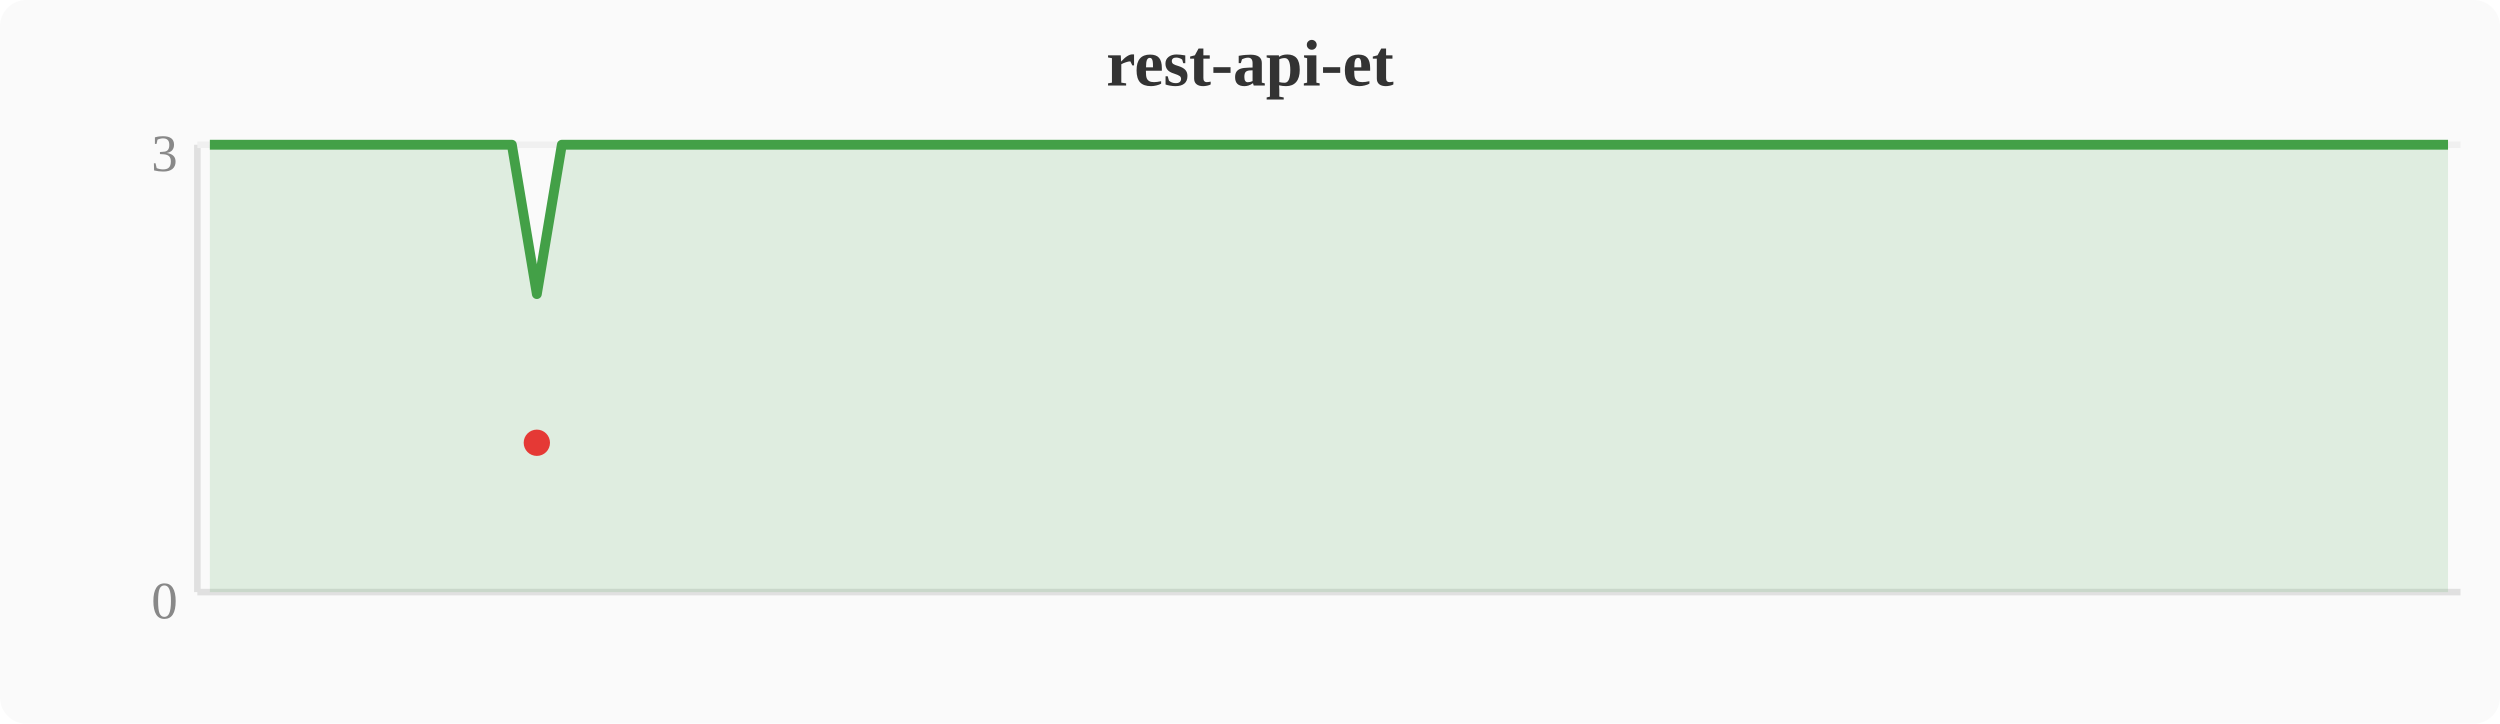
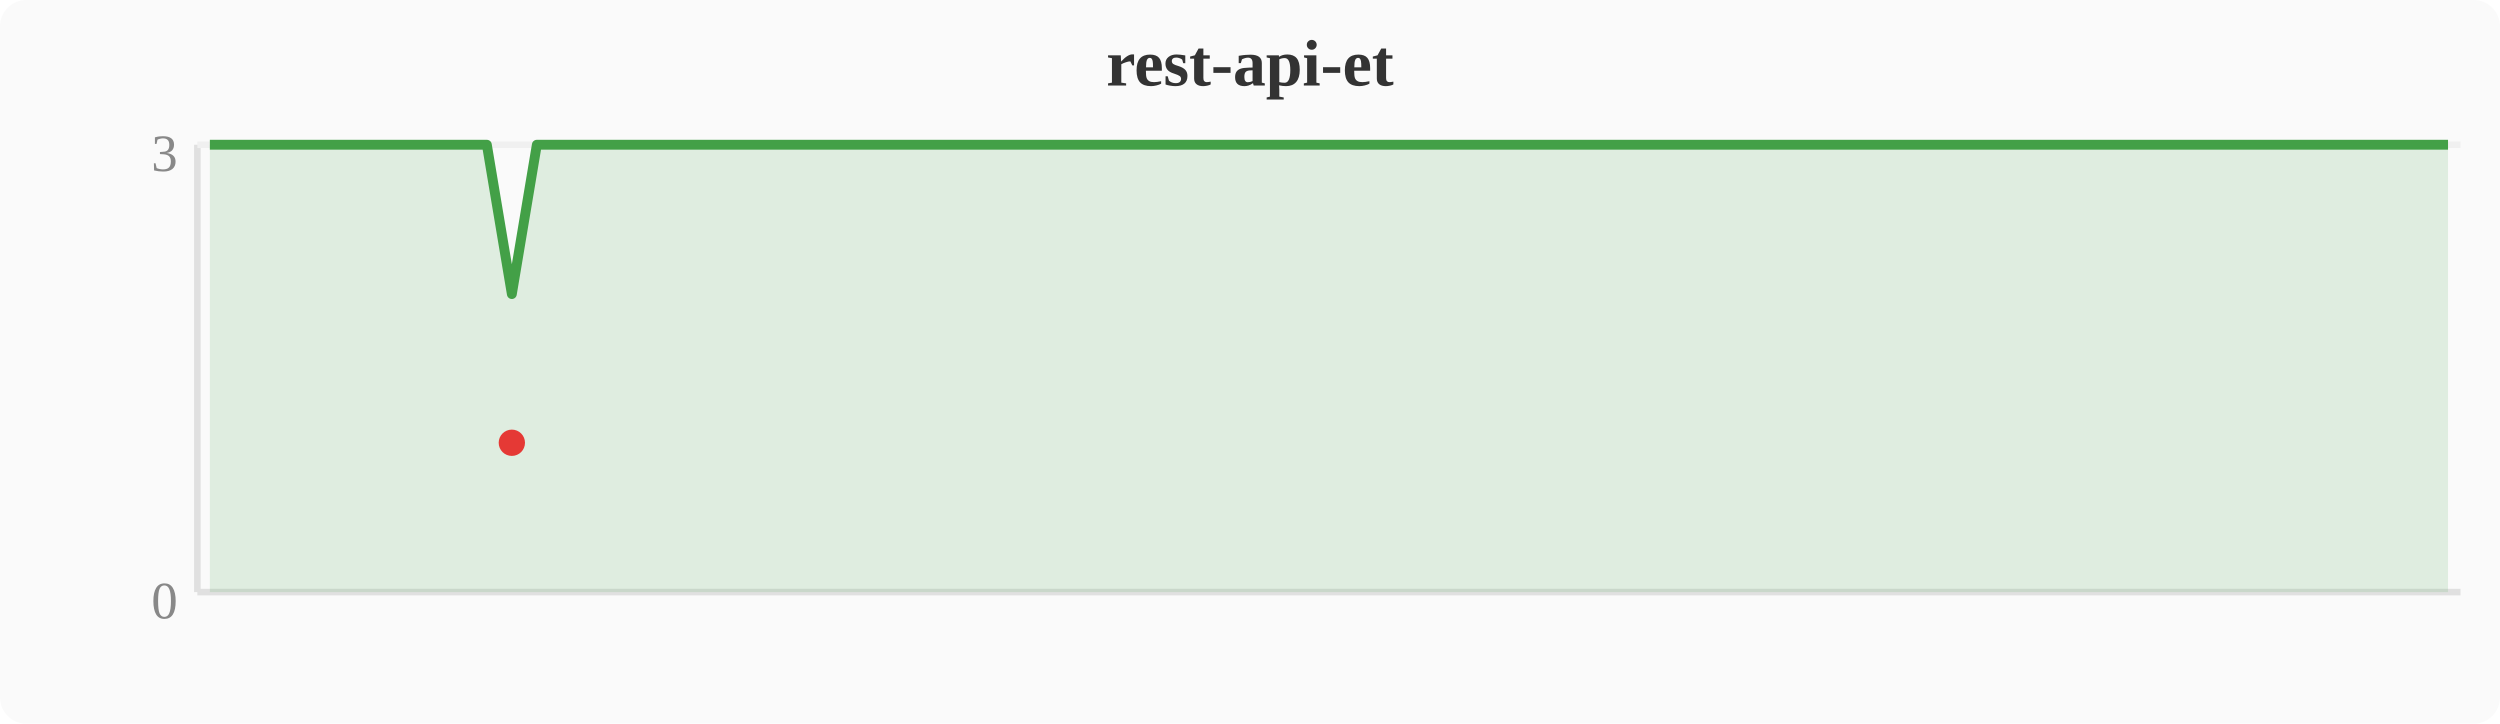
<svg xmlns="http://www.w3.org/2000/svg" width="380" height="110" viewBox="0 0 380 110">
  <rect width="380" height="110" fill="#fafafa" rx="4" />
  <text x="190" y="13" text-anchor="middle" font-size="10" font-weight="bold" fill="#333">rest-api-et</text>
  <line x1="30" y1="22" x2="30" y2="90" stroke="#e0e0e0" stroke-width="1" />
  <line x1="30" y1="90" x2="374" y2="90" stroke="#e0e0e0" stroke-width="1" />
  <line x1="30" y1="22" x2="374" y2="22" stroke="#f0f0f0" stroke-width="1" />
  <text x="27" y="94" text-anchor="end" font-size="8" fill="#888">0</text>
  <text x="27" y="26" text-anchor="end" font-size="8" fill="#888">3</text>
-   <polygon points="31.9,22.0 35.7,22.0 39.6,22.0 43.4,22.0 47.2,22.0 51.0,22.0 54.8,22.0 58.7,22.0 62.5,22.0 66.3,22.0 70.1,22.0 74.0,22.0 77.8,22.0 81.6,44.7 85.4,22.0 89.2,22.0 93.1,22.0 96.9,22.0 100.7,22.0 104.5,22.0 108.4,22.0 112.2,22.0 116.0,22.0 119.8,22.0 123.6,22.0 127.5,22.0 131.3,22.0 135.1,22.0 138.9,22.0 142.8,22.0 146.6,22.0 150.4,22.0 154.2,22.0 158.0,22.0 161.9,22.0 165.7,22.0 169.5,22.0 173.3,22.0 177.2,22.0 181.0,22.0 184.8,22.0 188.6,22.0 192.4,22.0 196.3,22.0 200.1,22.0 203.9,22.0 207.7,22.0 211.6,22.0 215.4,22.0 219.2,22.0 223.0,22.0 226.8,22.0 230.7,22.0 234.5,22.0 238.3,22.0 242.1,22.0 246.0,22.0 249.8,22.0 253.6,22.0 257.4,22.0 261.2,22.0 265.1,22.0 268.9,22.0 272.7,22.0 276.5,22.0 280.4,22.0 284.2,22.0 288.0,22.0 291.8,22.0 295.6,22.0 299.5,22.0 303.3,22.0 307.1,22.0 310.9,22.0 314.8,22.0 318.6,22.0 322.4,22.0 326.2,22.0 330.0,22.0 333.9,22.0 337.7,22.0 341.5,22.0 345.3,22.0 349.2,22.0 353.0,22.0 356.8,22.0 360.6,22.0 364.4,22.0 368.3,22.0 372.1,22.0 372.1,90 31.9,90" fill="#43a047" opacity="0.15" />
-   <polyline points="31.9,22.0 35.7,22.0 39.6,22.0 43.4,22.0 47.2,22.0 51.0,22.0 54.8,22.0 58.7,22.0 62.5,22.0 66.3,22.0 70.1,22.0 74.0,22.0 77.8,22.0 81.6,44.7 85.4,22.0 89.2,22.0 93.1,22.0 96.9,22.0 100.7,22.0 104.5,22.0 108.4,22.0 112.2,22.0 116.0,22.0 119.8,22.0 123.6,22.0 127.5,22.0 131.3,22.0 135.1,22.0 138.9,22.0 142.8,22.0 146.6,22.0 150.4,22.0 154.2,22.0 158.0,22.0 161.9,22.0 165.7,22.0 169.5,22.0 173.3,22.0 177.2,22.0 181.0,22.0 184.8,22.0 188.6,22.0 192.4,22.0 196.3,22.0 200.1,22.0 203.9,22.0 207.7,22.0 211.6,22.0 215.4,22.0 219.2,22.0 223.0,22.0 226.8,22.0 230.7,22.0 234.5,22.0 238.3,22.0 242.1,22.0 246.0,22.0 249.8,22.0 253.6,22.0 257.4,22.0 261.2,22.0 265.1,22.0 268.9,22.0 272.7,22.0 276.5,22.0 280.4,22.0 284.2,22.0 288.0,22.0 291.8,22.0 295.6,22.0 299.5,22.0 303.3,22.0 307.1,22.0 310.9,22.0 314.8,22.0 318.6,22.0 322.4,22.0 326.2,22.0 330.0,22.0 333.9,22.0 337.7,22.0 341.5,22.0 345.3,22.0 349.2,22.0 353.0,22.0 356.8,22.0 360.6,22.0 364.4,22.0 368.3,22.0 372.1,22.0" fill="none" stroke="#43a047" stroke-width="1.5" stroke-linejoin="round" />
-   <circle cx="81.6" cy="67.3" r="2" fill="#e53935" />
+   <polygon points="31.9,22.0 35.7,22.0 39.6,22.0 43.4,22.0 47.2,22.0 51.0,22.0 54.8,22.0 58.7,22.0 62.5,22.0 66.3,22.0 70.1,22.0 74.0,22.0 77.8,44.7 81.6,22.0 85.4,22.0 89.2,22.0 93.1,22.0 96.9,22.0 100.7,22.0 104.5,22.0 108.4,22.0 112.2,22.0 116.0,22.0 119.8,22.0 123.6,22.0 127.5,22.0 131.3,22.0 135.1,22.0 138.9,22.0 142.8,22.0 146.6,22.0 150.4,22.0 154.2,22.0 158.0,22.0 161.9,22.0 165.7,22.0 169.5,22.0 173.3,22.0 177.2,22.0 181.0,22.0 184.8,22.0 188.6,22.0 192.4,22.0 196.3,22.0 200.1,22.0 203.9,22.0 207.7,22.0 211.6,22.0 215.4,22.0 219.2,22.0 223.0,22.0 226.8,22.0 230.7,22.0 234.5,22.0 238.3,22.0 242.1,22.0 246.0,22.0 249.8,22.0 253.6,22.0 257.4,22.0 261.2,22.0 265.1,22.0 268.9,22.0 272.7,22.0 276.5,22.0 280.4,22.0 284.2,22.0 288.0,22.0 291.8,22.0 295.6,22.0 299.5,22.0 303.3,22.0 307.1,22.0 310.9,22.0 314.8,22.0 318.6,22.0 322.4,22.0 326.2,22.0 330.0,22.0 333.9,22.0 337.7,22.0 341.5,22.0 345.3,22.0 349.2,22.0 353.0,22.0 356.8,22.0 360.6,22.0 364.4,22.0 368.3,22.0 372.1,22.0 372.1,90 31.9,90" fill="#43a047" opacity="0.15" />
+   <polyline points="31.9,22.0 35.7,22.0 39.6,22.0 43.4,22.0 47.2,22.0 51.0,22.0 54.8,22.0 58.7,22.0 62.5,22.0 66.3,22.0 70.1,22.0 74.0,22.0 77.8,44.7 81.6,22.0 85.4,22.0 89.2,22.0 93.1,22.0 96.9,22.0 100.7,22.0 104.5,22.0 108.4,22.0 112.2,22.0 116.0,22.0 119.8,22.0 123.6,22.0 127.5,22.0 131.3,22.0 135.1,22.0 138.9,22.0 142.8,22.0 146.6,22.0 150.4,22.0 154.2,22.0 158.0,22.0 161.9,22.0 165.7,22.0 169.5,22.0 173.3,22.0 177.2,22.0 181.0,22.0 184.8,22.0 188.6,22.0 192.4,22.0 196.3,22.0 200.1,22.0 203.9,22.0 207.7,22.0 211.6,22.0 215.4,22.0 219.2,22.0 223.0,22.0 226.8,22.0 230.7,22.0 234.5,22.0 238.3,22.0 242.1,22.0 246.0,22.0 249.8,22.0 253.6,22.0 257.4,22.0 261.2,22.0 265.1,22.0 268.9,22.0 272.7,22.0 276.5,22.0 280.4,22.0 284.2,22.0 288.0,22.0 291.8,22.0 295.6,22.0 299.5,22.0 303.3,22.0 307.1,22.0 310.9,22.0 314.8,22.0 318.6,22.0 322.4,22.0 326.2,22.0 330.0,22.0 333.9,22.0 337.7,22.0 341.5,22.0 345.3,22.0 349.2,22.0 353.0,22.0 356.8,22.0 360.6,22.0 364.4,22.0 368.3,22.0 372.1,22.0" fill="none" stroke="#43a047" stroke-width="1.5" stroke-linejoin="round" />
+   <circle cx="77.8" cy="67.3" r="2" fill="#e53935" />
</svg>
